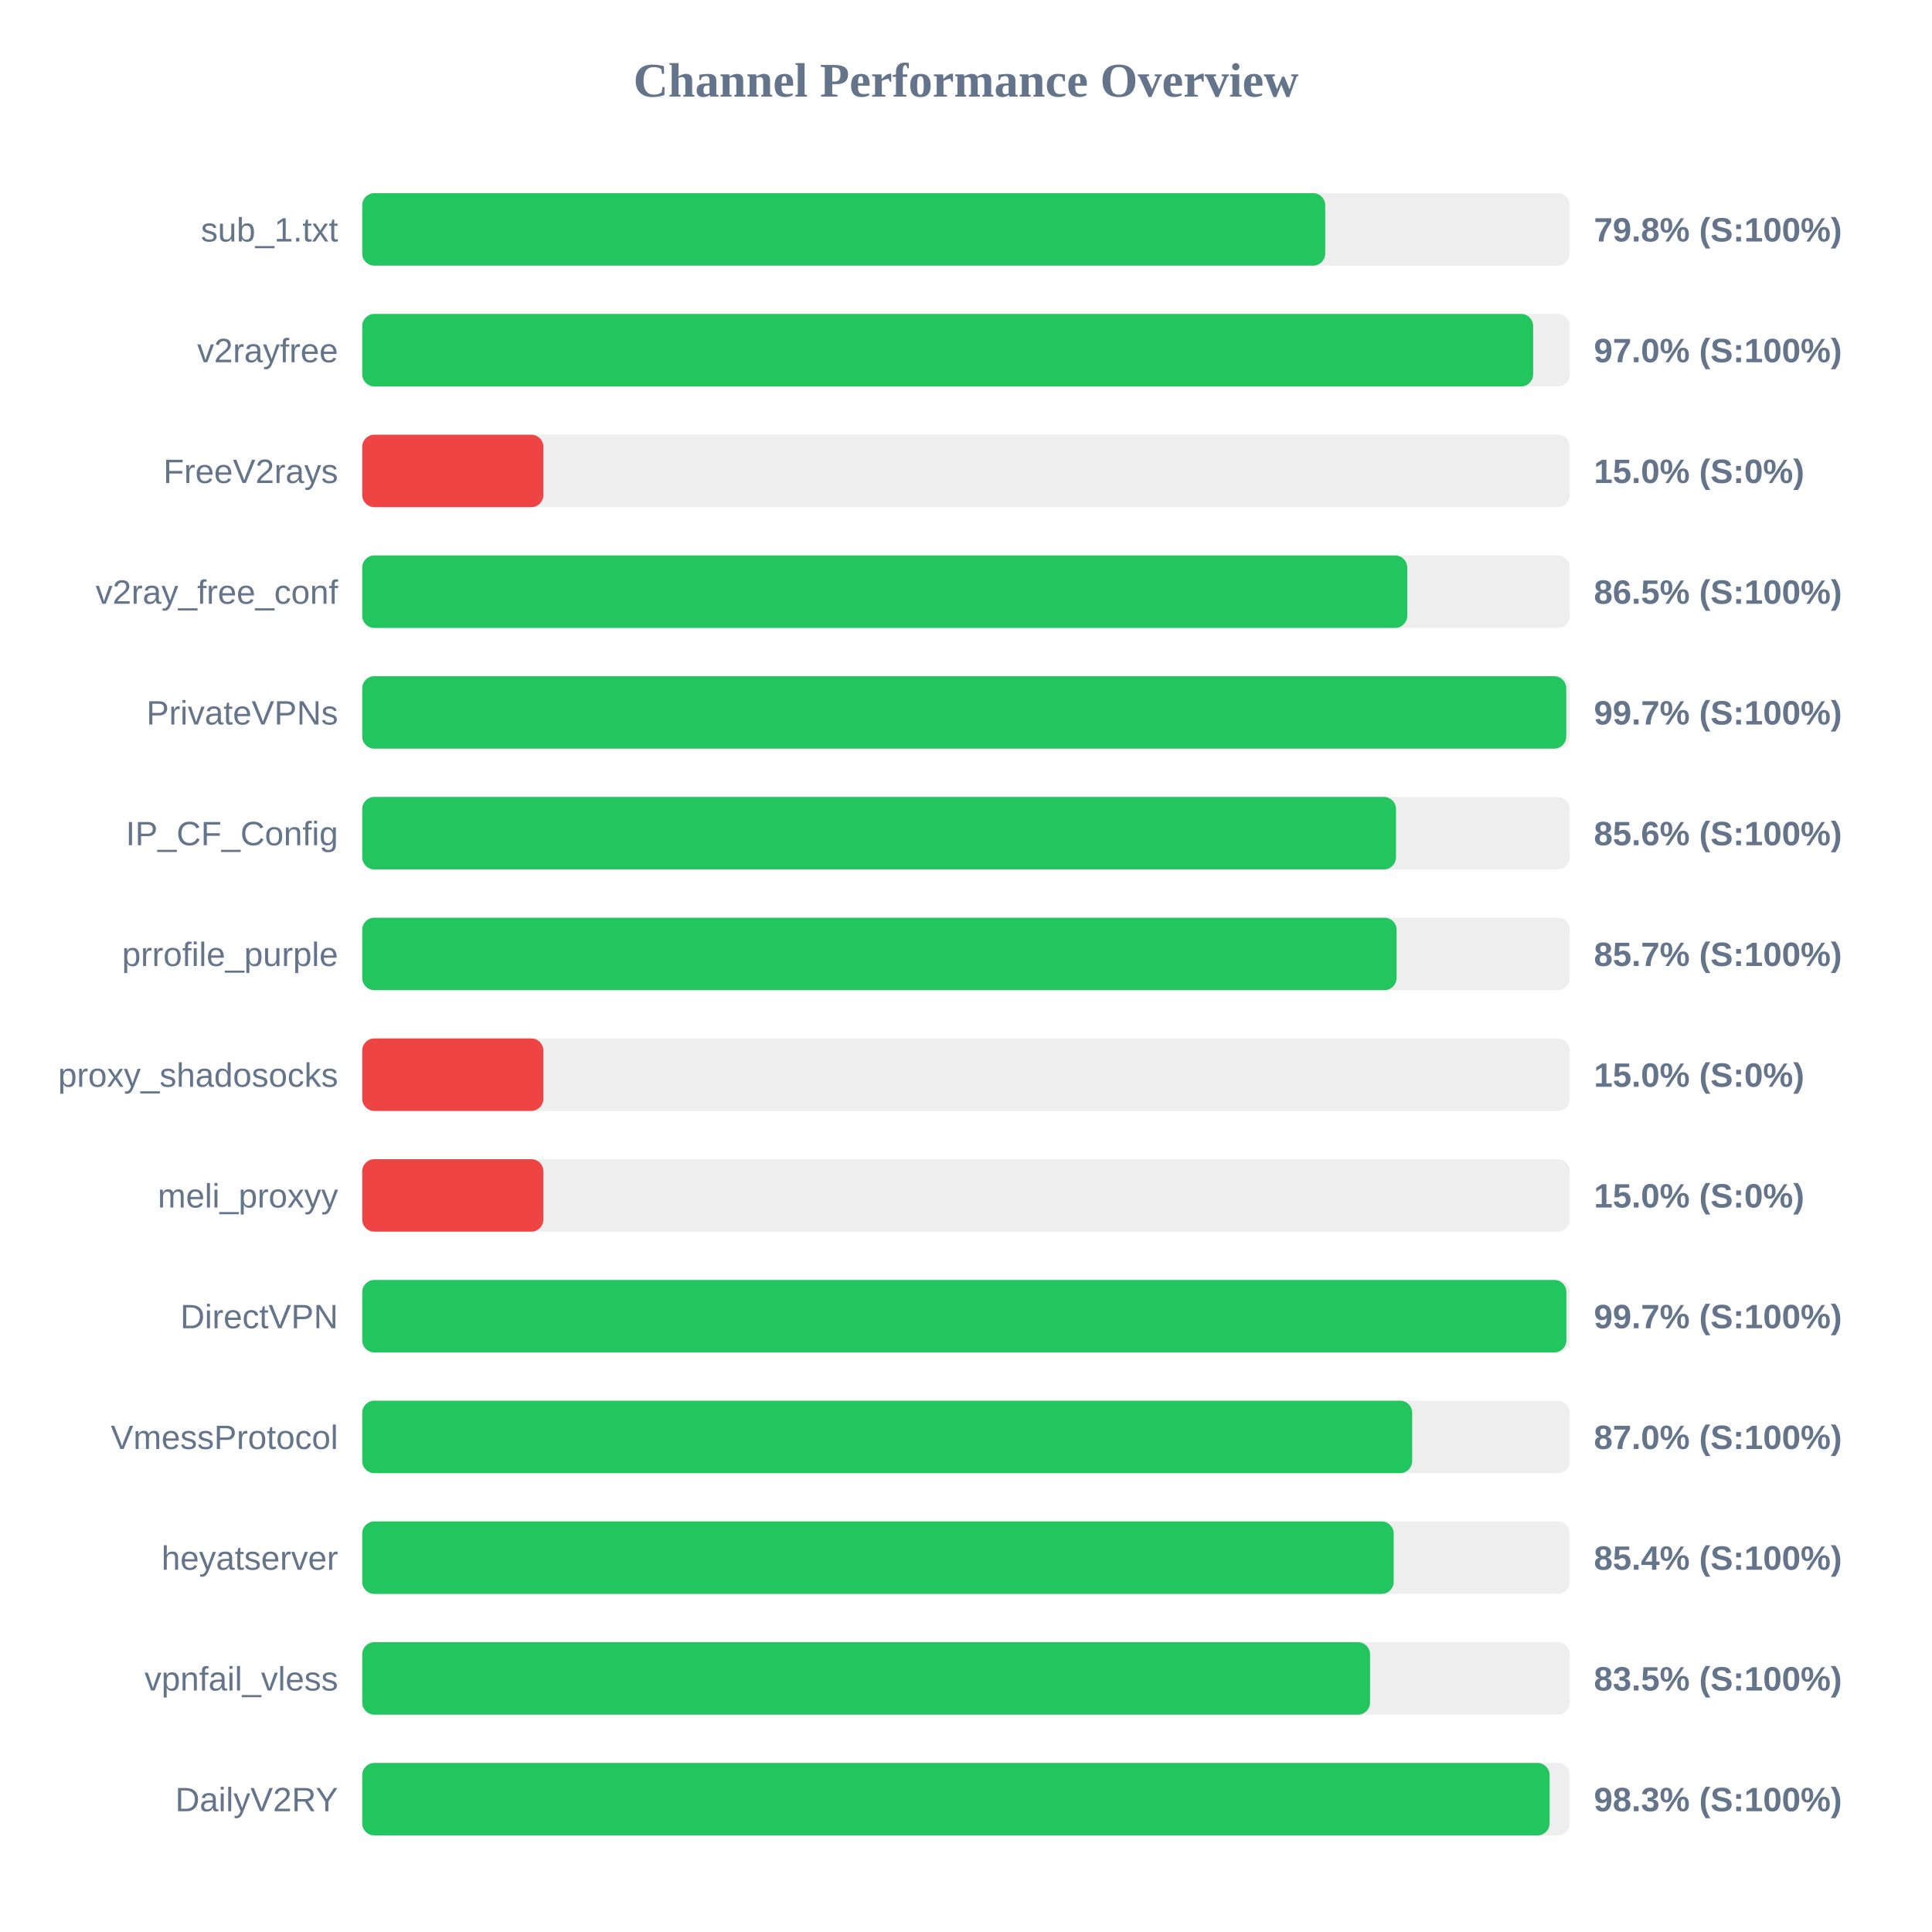
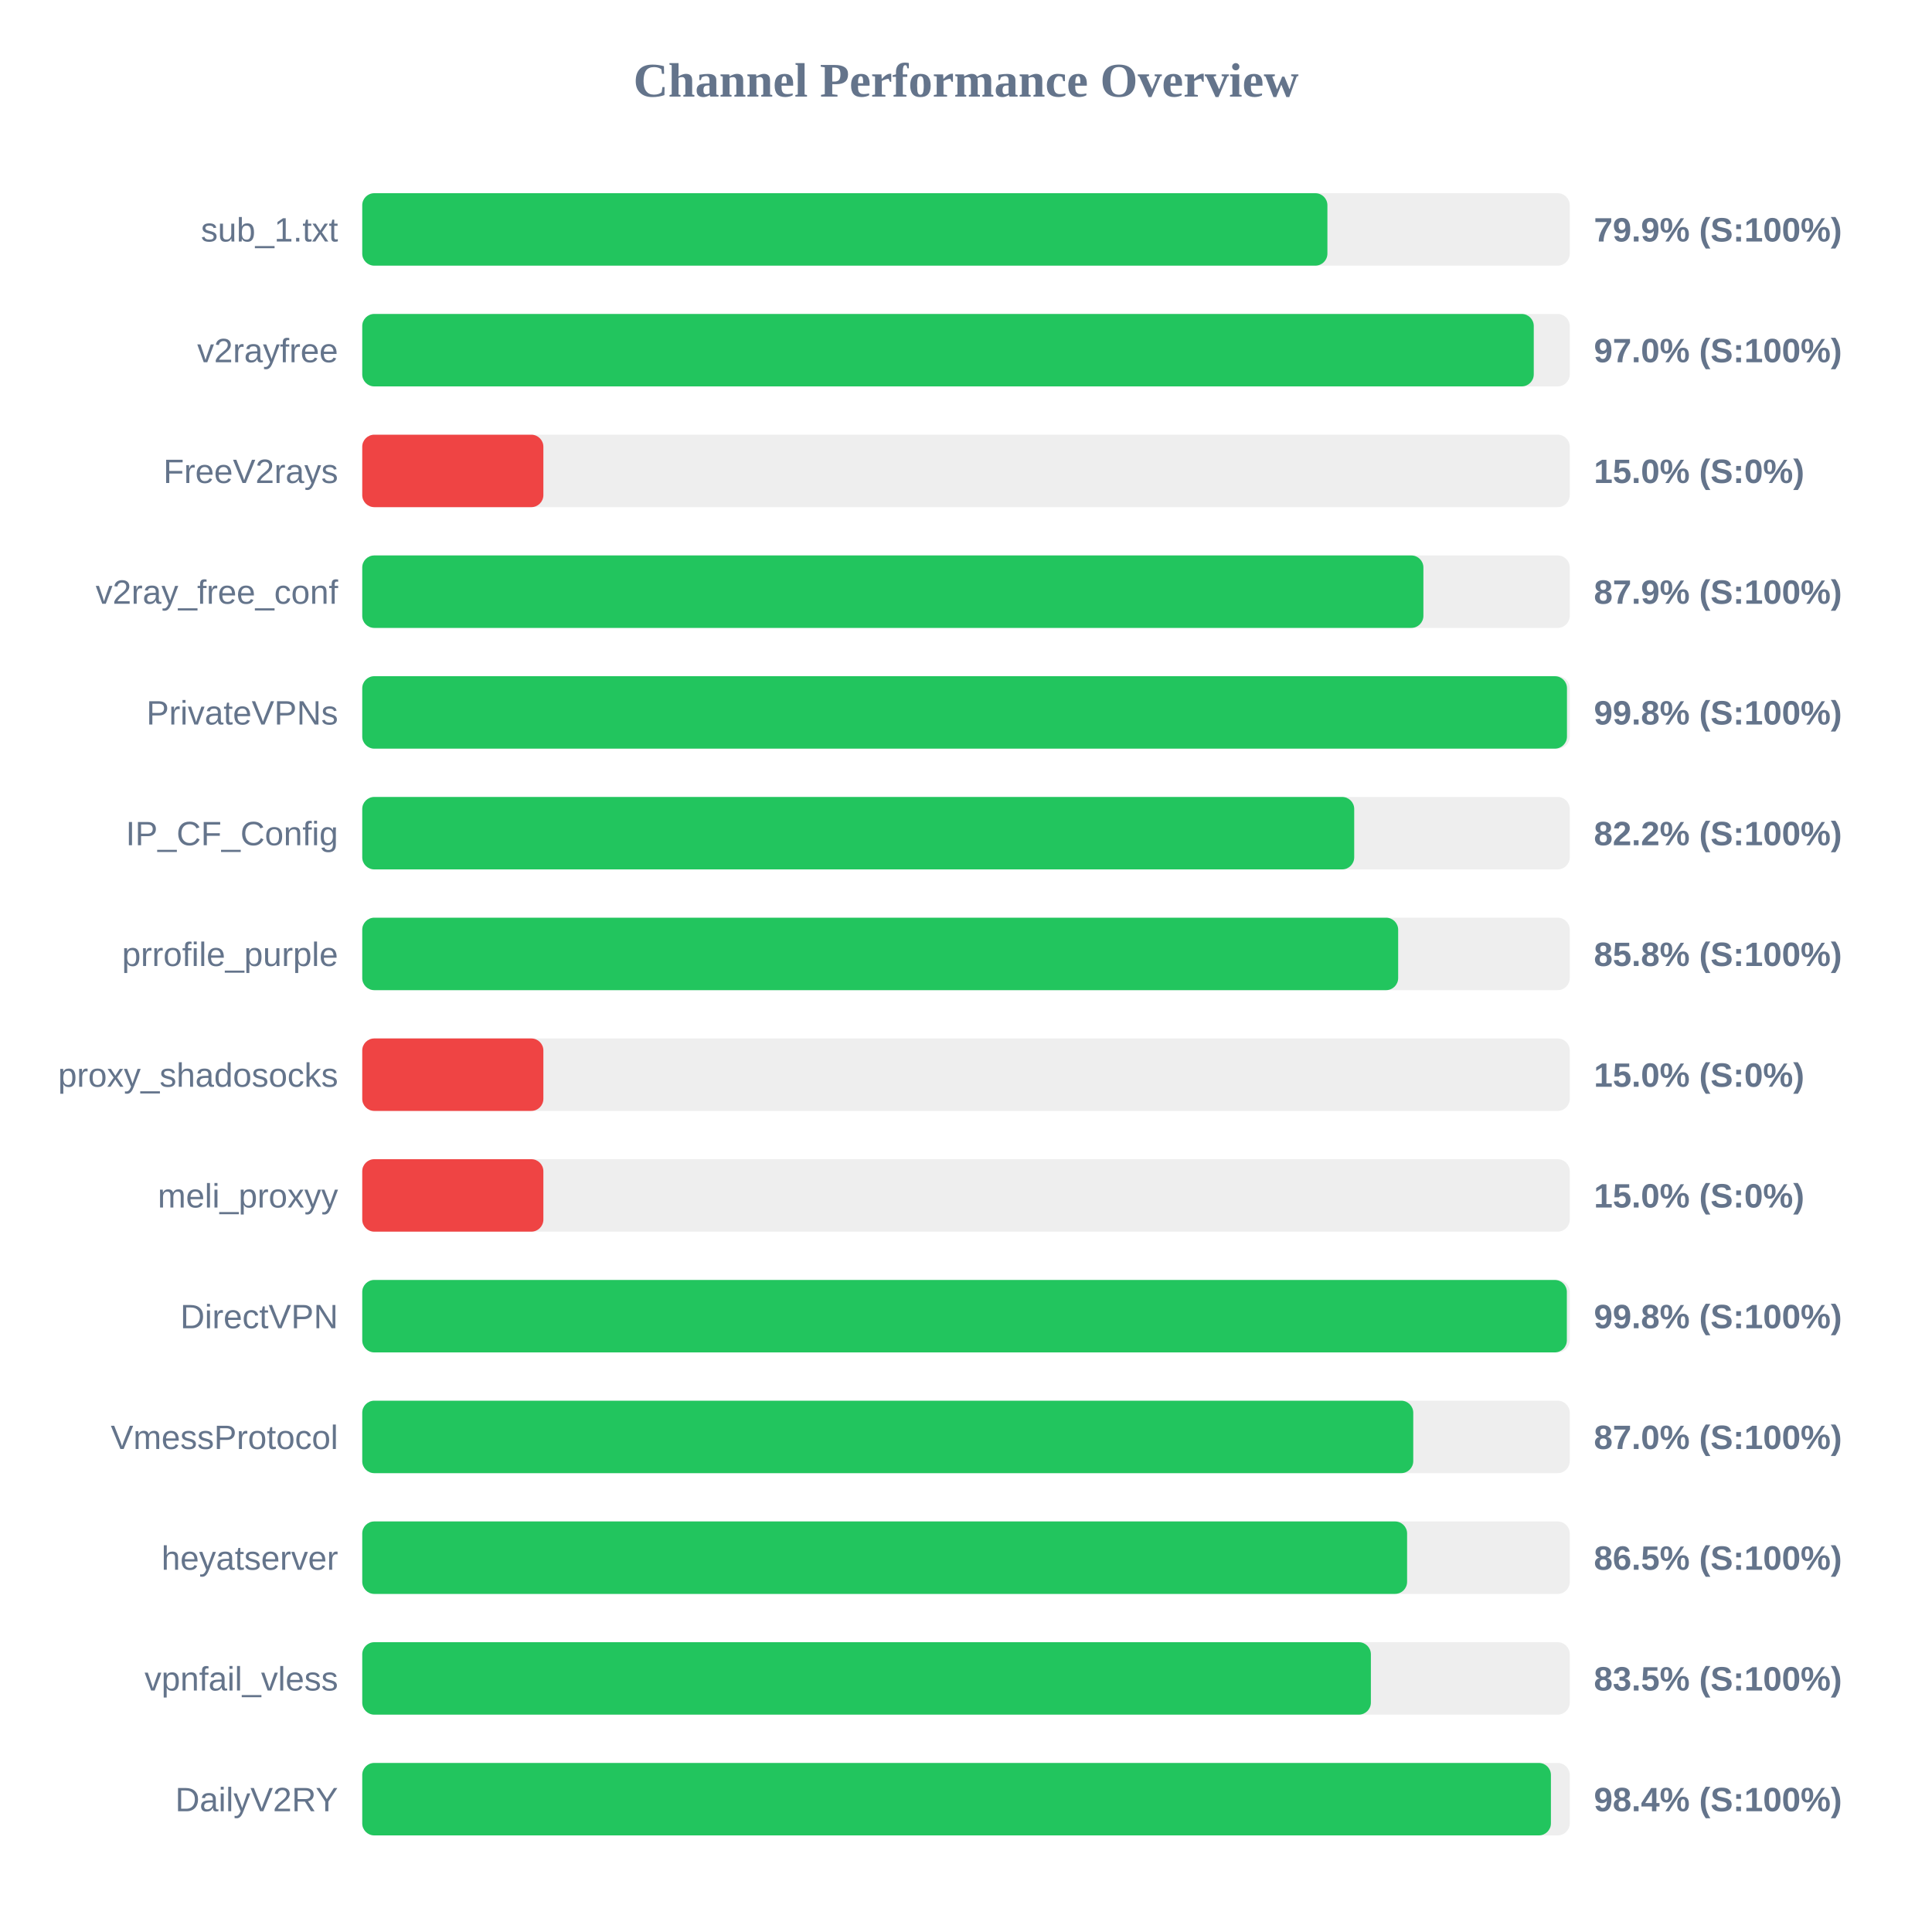
<svg xmlns="http://www.w3.org/2000/svg" width="800" height="800" version="1.1">
  <style>
        .row { font: 14px Arial; fill: #64748b; }
        .score { font: bold 14px Arial; fill: #64748b; }
    </style>
  <text x="400" y="40" text-anchor="middle" font-size="20px" font-weight="bold" fill="#64748b">Channel Performance Overview</text>
  <rect x="150" y="80" width="500" height="30" fill="#eee" rx="5" />
-   <rect x="150" y="80" width="398.75" height="30" fill="#22c55e" rx="5" />
+   <rect x="150" y="80" width="399.65" height="30" fill="#22c55e" rx="5" />
  <text x="140" y="100" text-anchor="end" class="row">sub_1.txt</text>
-   <text x="660" y="100" text-anchor="start" class="score">79.8% (S:100%)</text>
+   <text x="660" y="100" text-anchor="start" class="score">79.9% (S:100%)</text>
  <rect x="150" y="130" width="500" height="30" fill="#eee" rx="5" />
-   <rect x="150" y="130" width="484.85" height="30" fill="#22c55e" rx="5" />
+   <rect x="150" y="130" width="485.1" height="30" fill="#22c55e" rx="5" />
  <text x="140" y="150" text-anchor="end" class="row">v2rayfree</text>
  <text x="660" y="150" text-anchor="start" class="score">97.0% (S:100%)</text>
  <rect x="150" y="180" width="500" height="30" fill="#eee" rx="5" />
  <rect x="150" y="180" width="75.0" height="30" fill="#ef4444" rx="5" />
  <text x="140" y="200" text-anchor="end" class="row">FreeV2rays</text>
  <text x="660" y="200" text-anchor="start" class="score">15.0% (S:0%)</text>
  <rect x="150" y="230" width="500" height="30" fill="#eee" rx="5" />
-   <rect x="150" y="230" width="432.7" height="30" fill="#22c55e" rx="5" />
+   <rect x="150" y="230" width="439.4" height="30" fill="#22c55e" rx="5" />
  <text x="140" y="250" text-anchor="end" class="row">v2ray_free_conf</text>
-   <text x="660" y="250" text-anchor="start" class="score">86.5% (S:100%)</text>
+   <text x="660" y="250" text-anchor="start" class="score">87.9% (S:100%)</text>
  <rect x="150" y="280" width="500" height="30" fill="#eee" rx="5" />
-   <rect x="150" y="280" width="498.55" height="30" fill="#22c55e" rx="5" />
+   <rect x="150" y="280" width="498.85" height="30" fill="#22c55e" rx="5" />
  <text x="140" y="300" text-anchor="end" class="row">PrivateVPNs</text>
-   <text x="660" y="300" text-anchor="start" class="score">99.7% (S:100%)</text>
+   <text x="660" y="300" text-anchor="start" class="score">99.8% (S:100%)</text>
  <rect x="150" y="330" width="500" height="30" fill="#eee" rx="5" />
-   <rect x="150" y="330" width="428.05" height="30" fill="#22c55e" rx="5" />
+   <rect x="150" y="330" width="410.75" height="30" fill="#22c55e" rx="5" />
  <text x="140" y="350" text-anchor="end" class="row">IP_CF_Config</text>
-   <text x="660" y="350" text-anchor="start" class="score">85.6% (S:100%)</text>
+   <text x="660" y="350" text-anchor="start" class="score">82.2% (S:100%)</text>
  <rect x="150" y="380" width="500" height="30" fill="#eee" rx="5" />
-   <rect x="150" y="380" width="428.3" height="30" fill="#22c55e" rx="5" />
+   <rect x="150" y="380" width="428.95" height="30" fill="#22c55e" rx="5" />
  <text x="140" y="400" text-anchor="end" class="row">prrofile_purple</text>
-   <text x="660" y="400" text-anchor="start" class="score">85.7% (S:100%)</text>
+   <text x="660" y="400" text-anchor="start" class="score">85.8% (S:100%)</text>
  <rect x="150" y="430" width="500" height="30" fill="#eee" rx="5" />
  <rect x="150" y="430" width="75.0" height="30" fill="#ef4444" rx="5" />
  <text x="140" y="450" text-anchor="end" class="row">proxy_shadosocks</text>
  <text x="660" y="450" text-anchor="start" class="score">15.0% (S:0%)</text>
  <rect x="150" y="480" width="500" height="30" fill="#eee" rx="5" />
  <rect x="150" y="480" width="75.0" height="30" fill="#ef4444" rx="5" />
  <text x="140" y="500" text-anchor="end" class="row">meli_proxyy</text>
  <text x="660" y="500" text-anchor="start" class="score">15.0% (S:0%)</text>
  <rect x="150" y="530" width="500" height="30" fill="#eee" rx="5" />
-   <rect x="150" y="530" width="498.6" height="30" fill="#22c55e" rx="5" />
+   <rect x="150" y="530" width="498.8" height="30" fill="#22c55e" rx="5" />
  <text x="140" y="550" text-anchor="end" class="row">DirectVPN</text>
-   <text x="660" y="550" text-anchor="start" class="score">99.7% (S:100%)</text>
+   <text x="660" y="550" text-anchor="start" class="score">99.8% (S:100%)</text>
  <rect x="150" y="580" width="500" height="30" fill="#eee" rx="5" />
-   <rect x="150" y="580" width="434.75" height="30" fill="#22c55e" rx="5" />
+   <rect x="150" y="580" width="435.2" height="30" fill="#22c55e" rx="5" />
  <text x="140" y="600" text-anchor="end" class="row">VmessProtocol</text>
  <text x="660" y="600" text-anchor="start" class="score">87.0% (S:100%)</text>
  <rect x="150" y="630" width="500" height="30" fill="#eee" rx="5" />
-   <rect x="150" y="630" width="427.1" height="30" fill="#22c55e" rx="5" />
+   <rect x="150" y="630" width="432.65" height="30" fill="#22c55e" rx="5" />
  <text x="140" y="650" text-anchor="end" class="row">heyatserver</text>
-   <text x="660" y="650" text-anchor="start" class="score">85.4% (S:100%)</text>
+   <text x="660" y="650" text-anchor="start" class="score">86.5% (S:100%)</text>
  <rect x="150" y="680" width="500" height="30" fill="#eee" rx="5" />
-   <rect x="150" y="680" width="417.3" height="30" fill="#22c55e" rx="5" />
+   <rect x="150" y="680" width="417.65" height="30" fill="#22c55e" rx="5" />
  <text x="140" y="700" text-anchor="end" class="row">vpnfail_vless</text>
  <text x="660" y="700" text-anchor="start" class="score">83.5% (S:100%)</text>
  <rect x="150" y="730" width="500" height="30" fill="#eee" rx="5" />
-   <rect x="150" y="730" width="491.65" height="30" fill="#22c55e" rx="5" />
+   <rect x="150" y="730" width="492.2" height="30" fill="#22c55e" rx="5" />
  <text x="140" y="750" text-anchor="end" class="row">DailyV2RY</text>
-   <text x="660" y="750" text-anchor="start" class="score">98.3% (S:100%)</text>
+   <text x="660" y="750" text-anchor="start" class="score">98.4% (S:100%)</text>
</svg>
